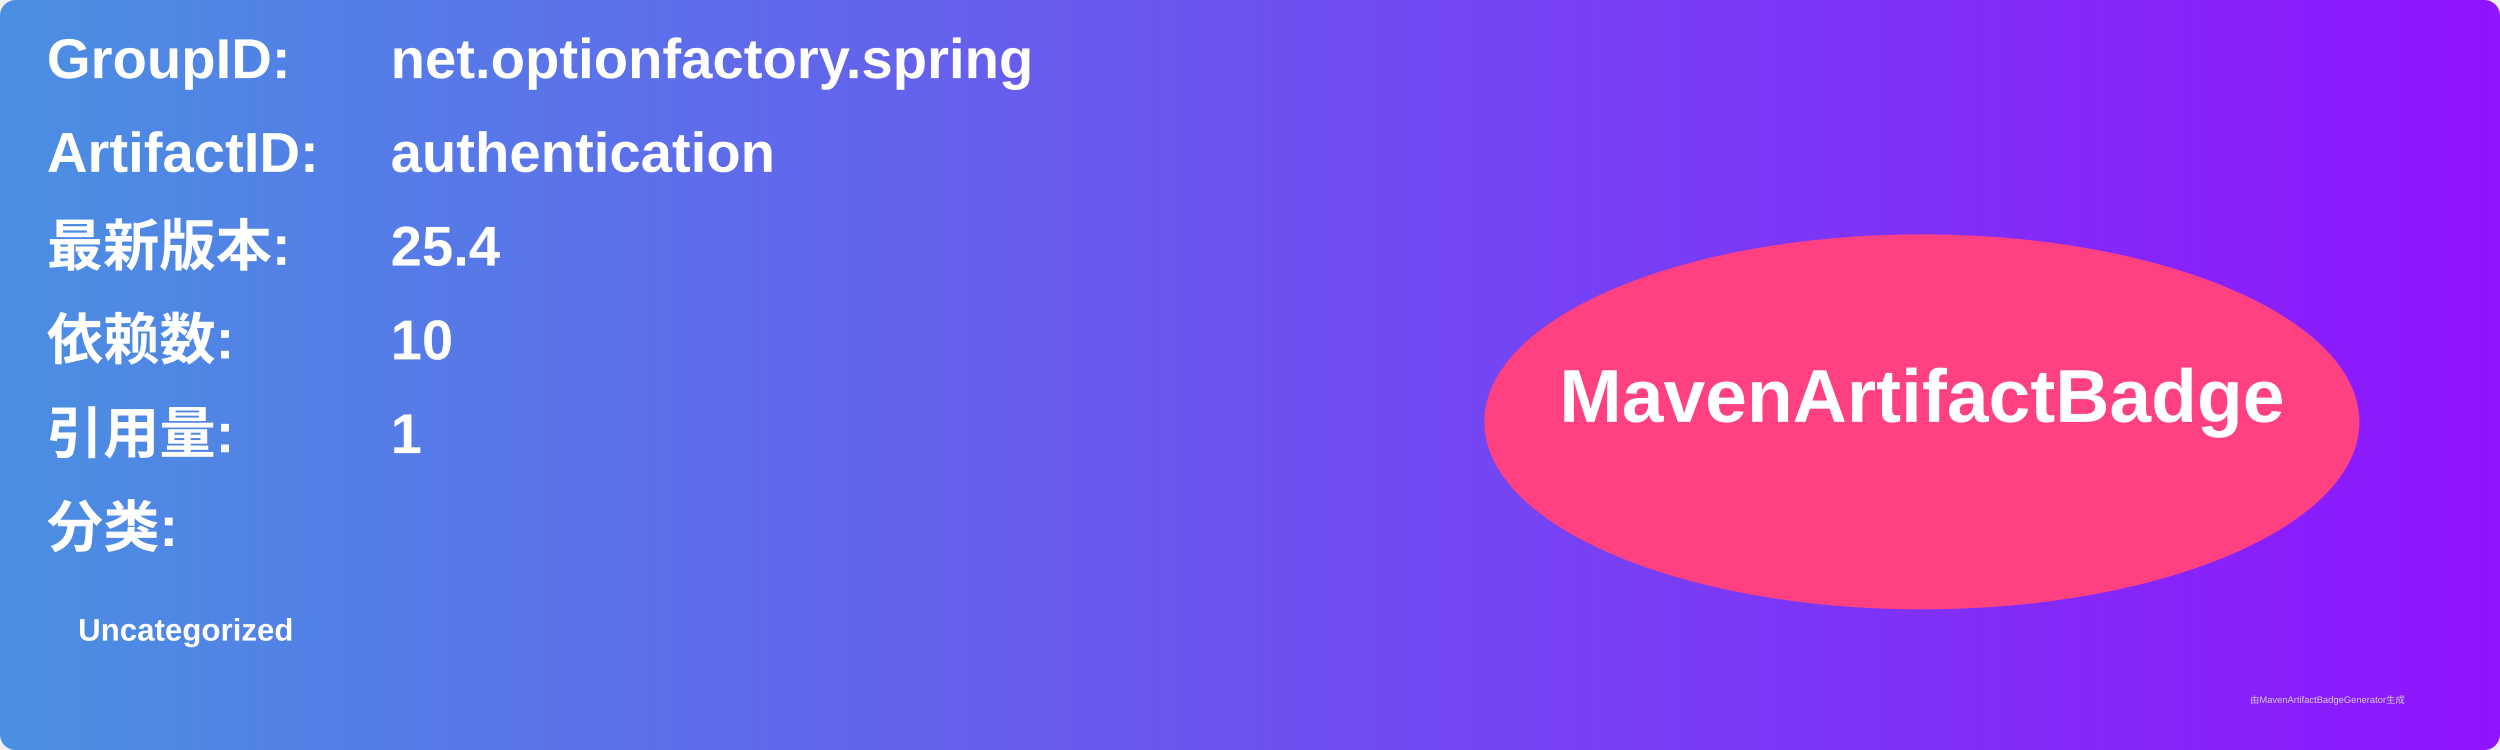
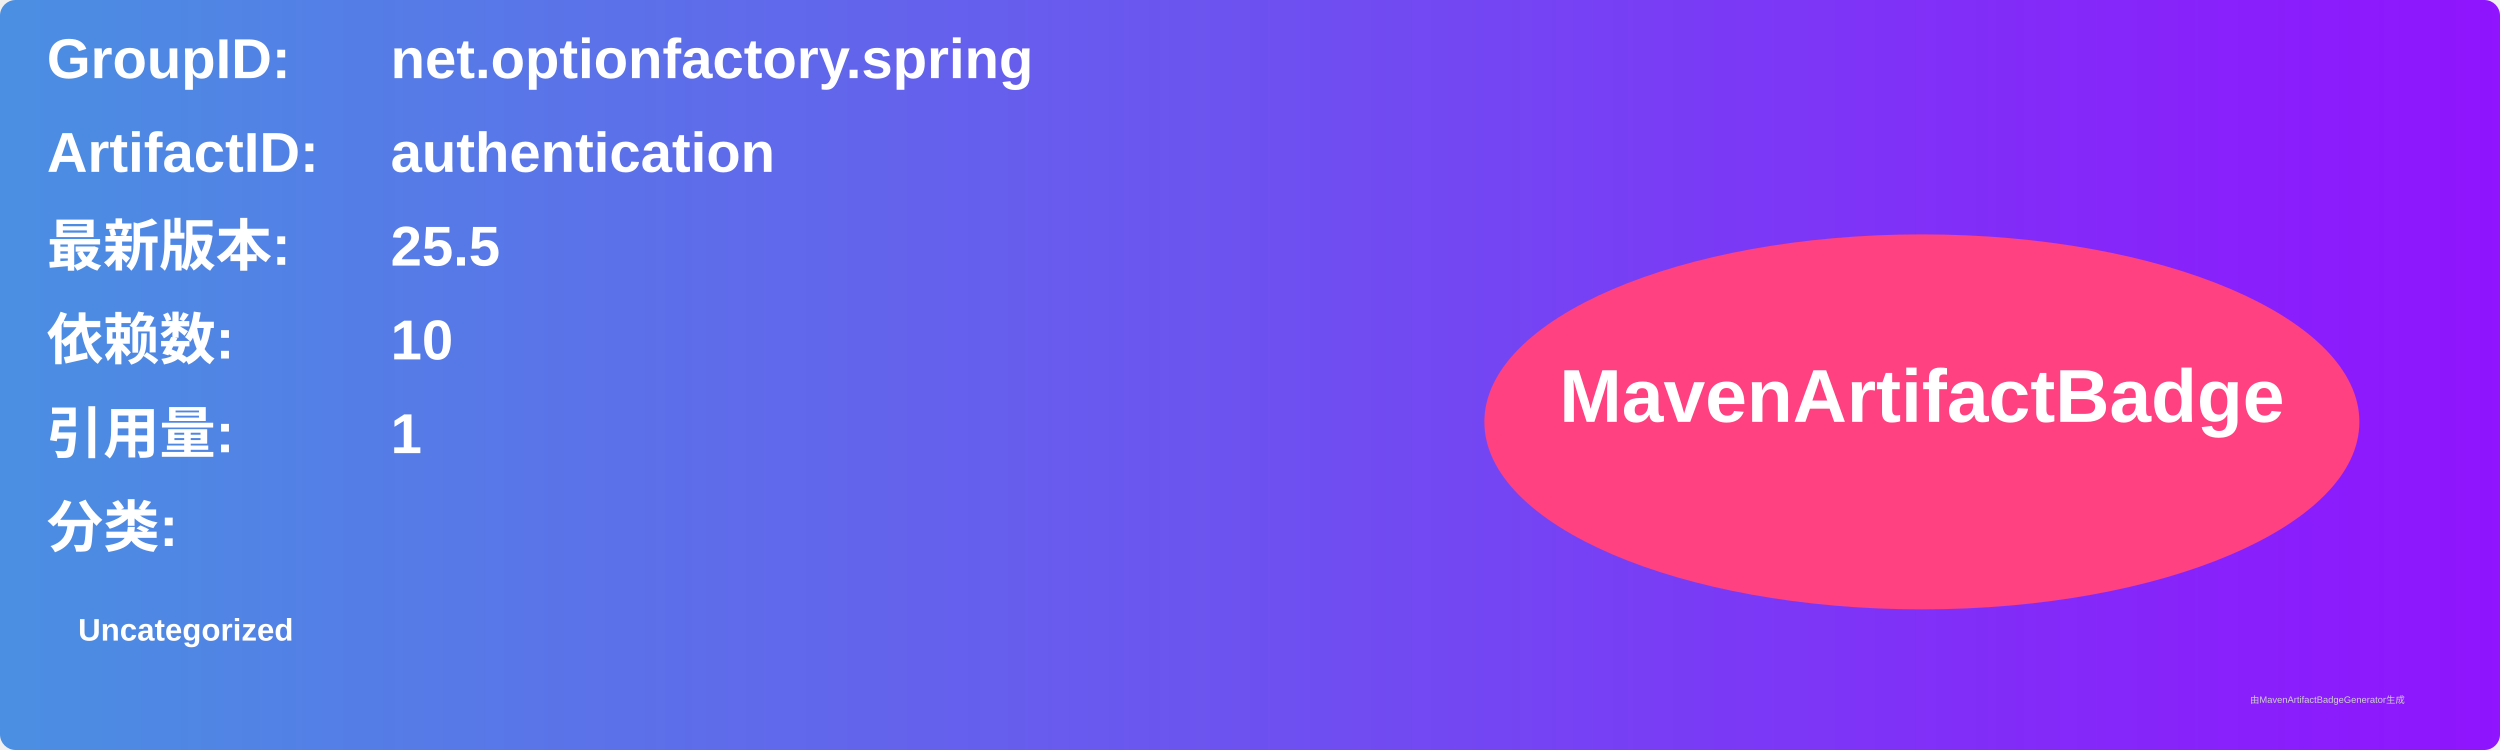
<svg xmlns="http://www.w3.org/2000/svg" width="800" height="240" viewBox="0 0 800 240">
  <linearGradient id="grad" x1="0%" y1="0%" x2="100%" y2="0%">
    <stop offset="0%" stop-color="#4a90e2" />
    <stop offset="100%" stop-color="#9013fe" />
  </linearGradient>
  <rect width="100%" height="100%" rx="5" ry="5" fill="url(#grad)" />
  <g transform="translate(15, 15)">
    <text x="0" y="10" font-family="Arial" font-size="18" fill="white" font-weight="bold" width="260">GroupID:</text>
    <text x="110" y="10" font-family="Arial" font-size="18" fill="white" font-weight="bold" width="460">net.optionfactory.spring</text>
    <text x="0" y="40" font-family="Arial" font-size="18" fill="white" font-weight="bold" width="260">ArtifactID:</text>
    <text x="110" y="40" font-family="Arial" font-size="18" fill="white" font-weight="bold" width="460">authentication</text>
    <text x="0" y="70" font-family="Arial" font-size="18" fill="white" font-weight="bold">最新版本:</text>
    <text x="110" y="70" font-family="Arial" font-size="18" fill="white" font-weight="bold">
-       <tspan font-weight="bold">25.4</tspan>
+       <tspan font-weight="bold">25.5</tspan>
    </text>
    <text x="0" y="100" font-family="Arial" font-size="18" fill="white" font-weight="bold">依赖数: </text>
    <text x="110" y="100" font-family="Arial" font-size="18" fill="white">
      <tspan font-weight="bold">10</tspan>
    </text>
    <text x="0" y="130" font-family="Arial" font-size="18" fill="white" font-weight="bold">引用量: </text>
    <text x="110" y="130" font-family="Arial" font-size="18" fill="white">
      <tspan font-weight="bold">1</tspan>
    </text>
    <text x="0" y="160" font-family="Arial" font-size="18" fill="white" font-weight="bold">分类:</text>
    <text x="10" y="190" font-family="Arial" font-size="10" fill="white">
      <tspan font-weight="bold">Uncategorized</tspan>
    </text>
    <ellipse cx="600" cy="120" rx="140" ry="60" fill="#ff4081" />
    <text x="600" y="120" text-anchor="middle" font-family="Arial" font-size="24" fill="white" font-weight="bold">MavenArtifactBadge</text>
  </g>
  <text x="720" y="225" font-family="Arial" font-size="3" fill="#d0d0d0">由MavenArtifactBadgeGenerator生成</text>
</svg>
